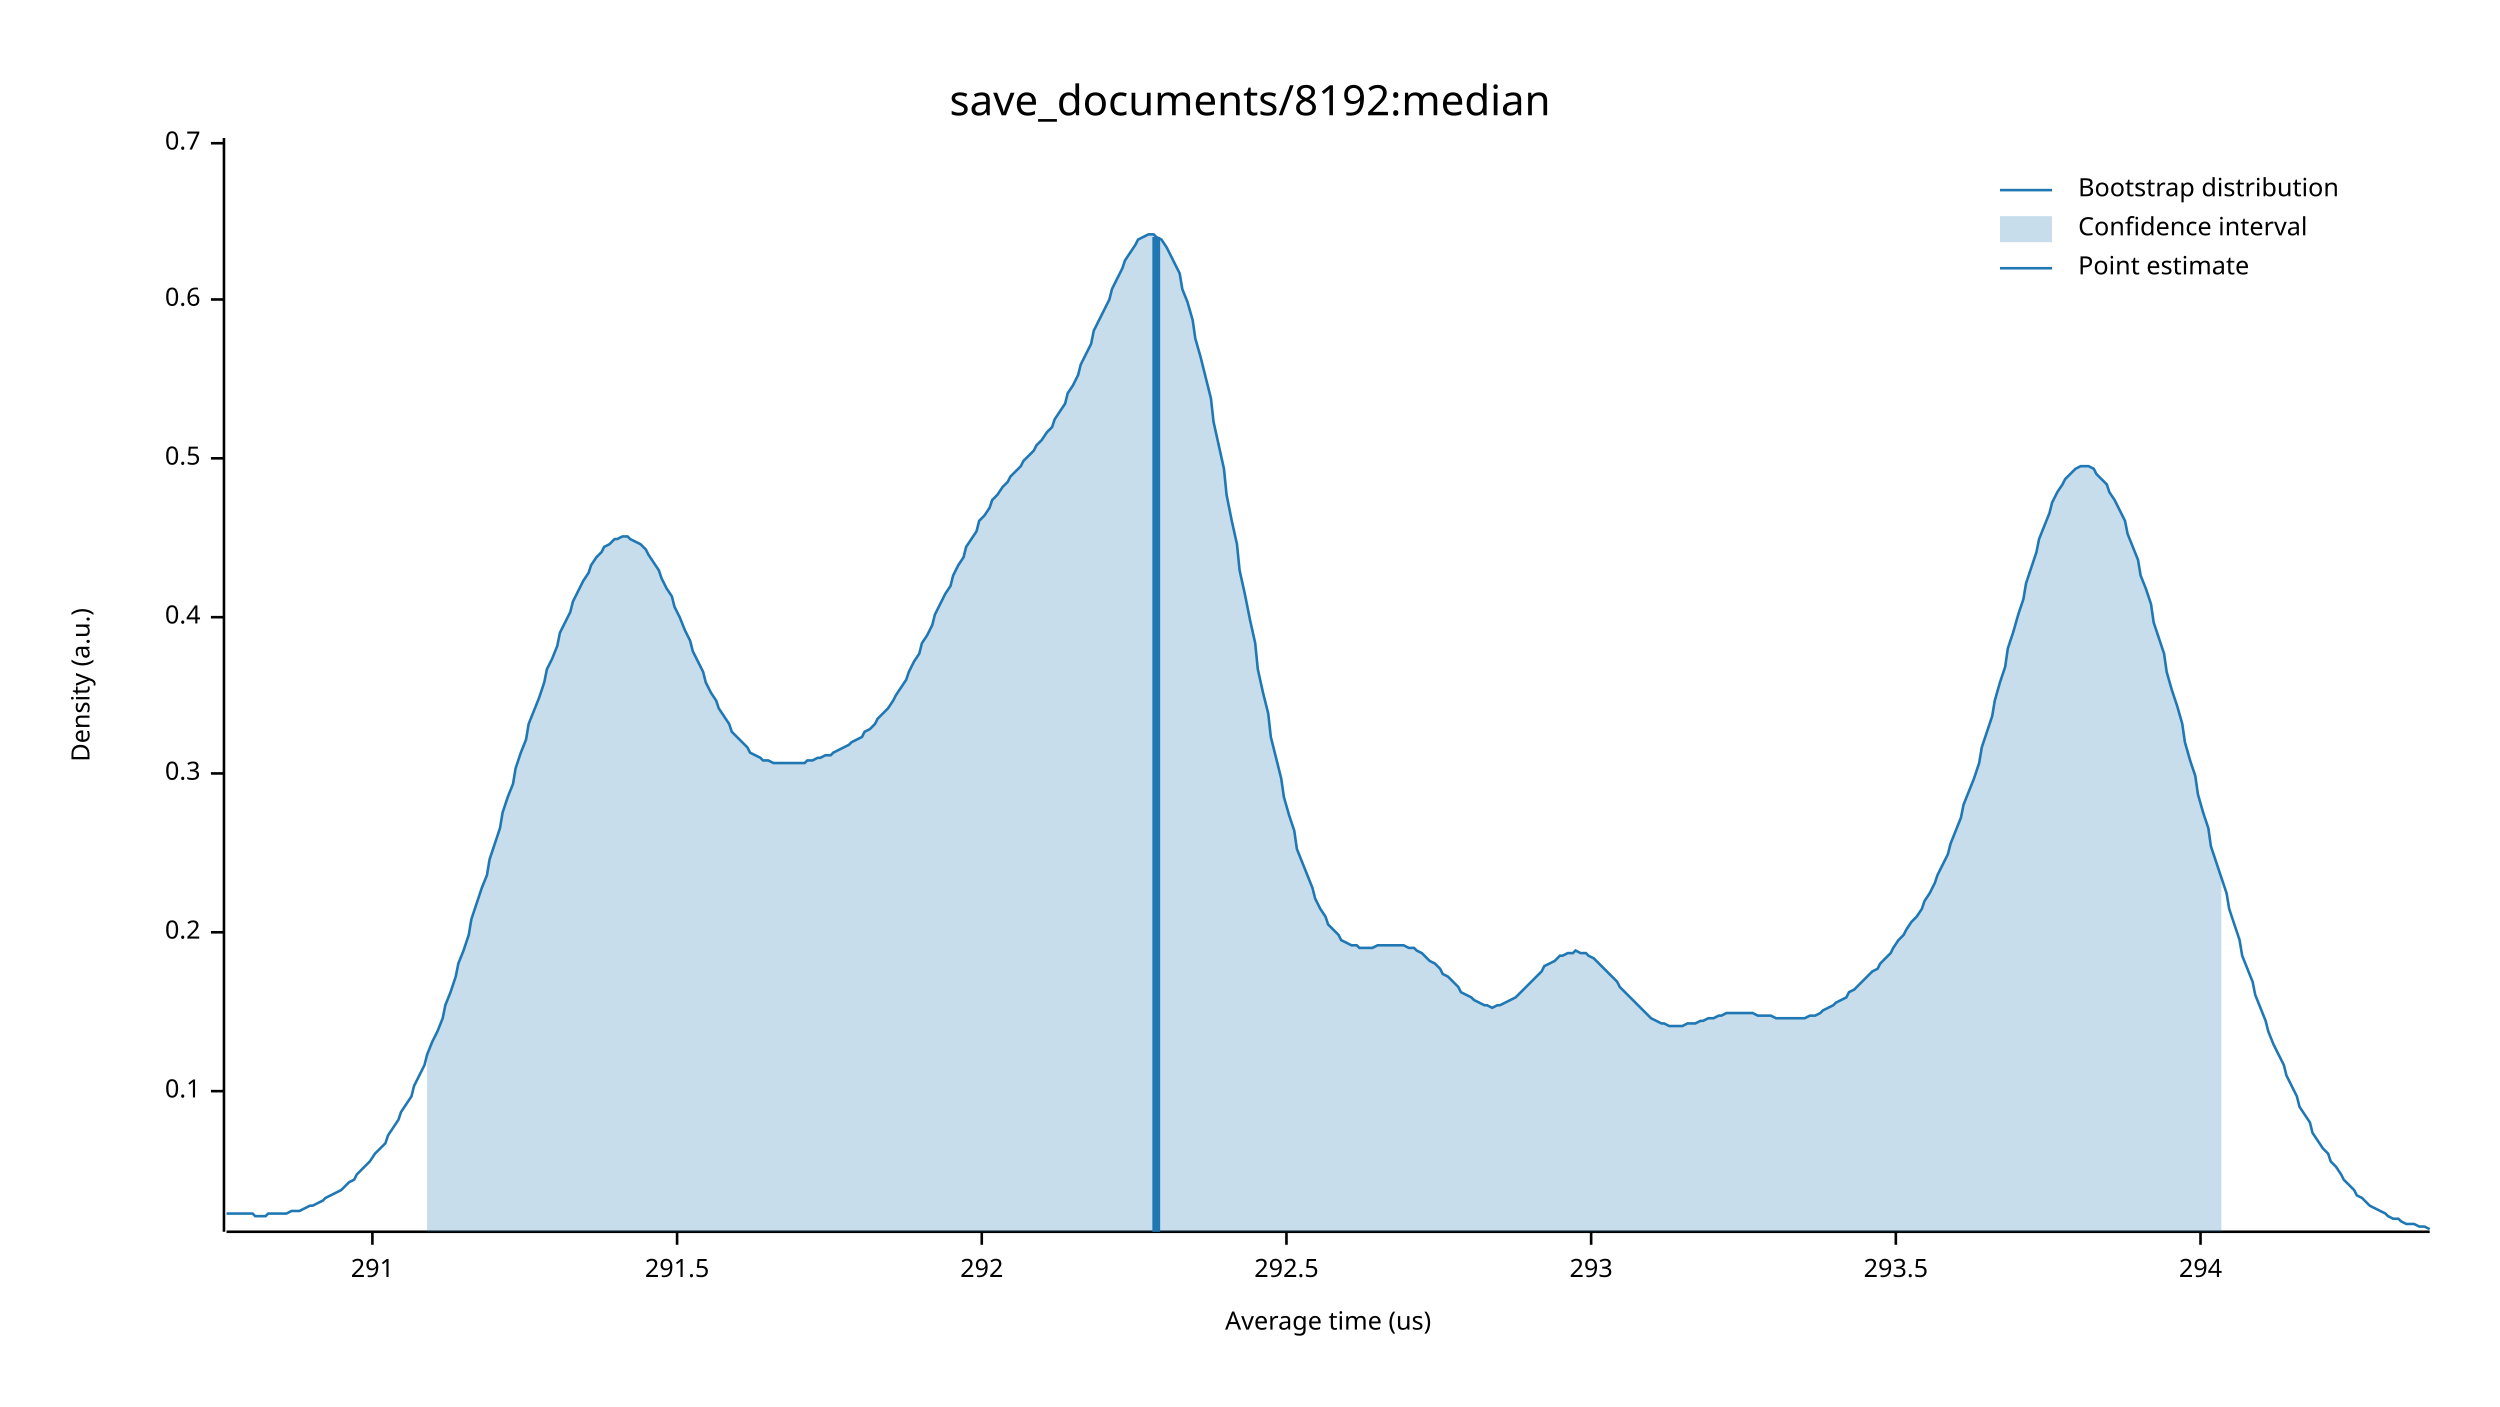
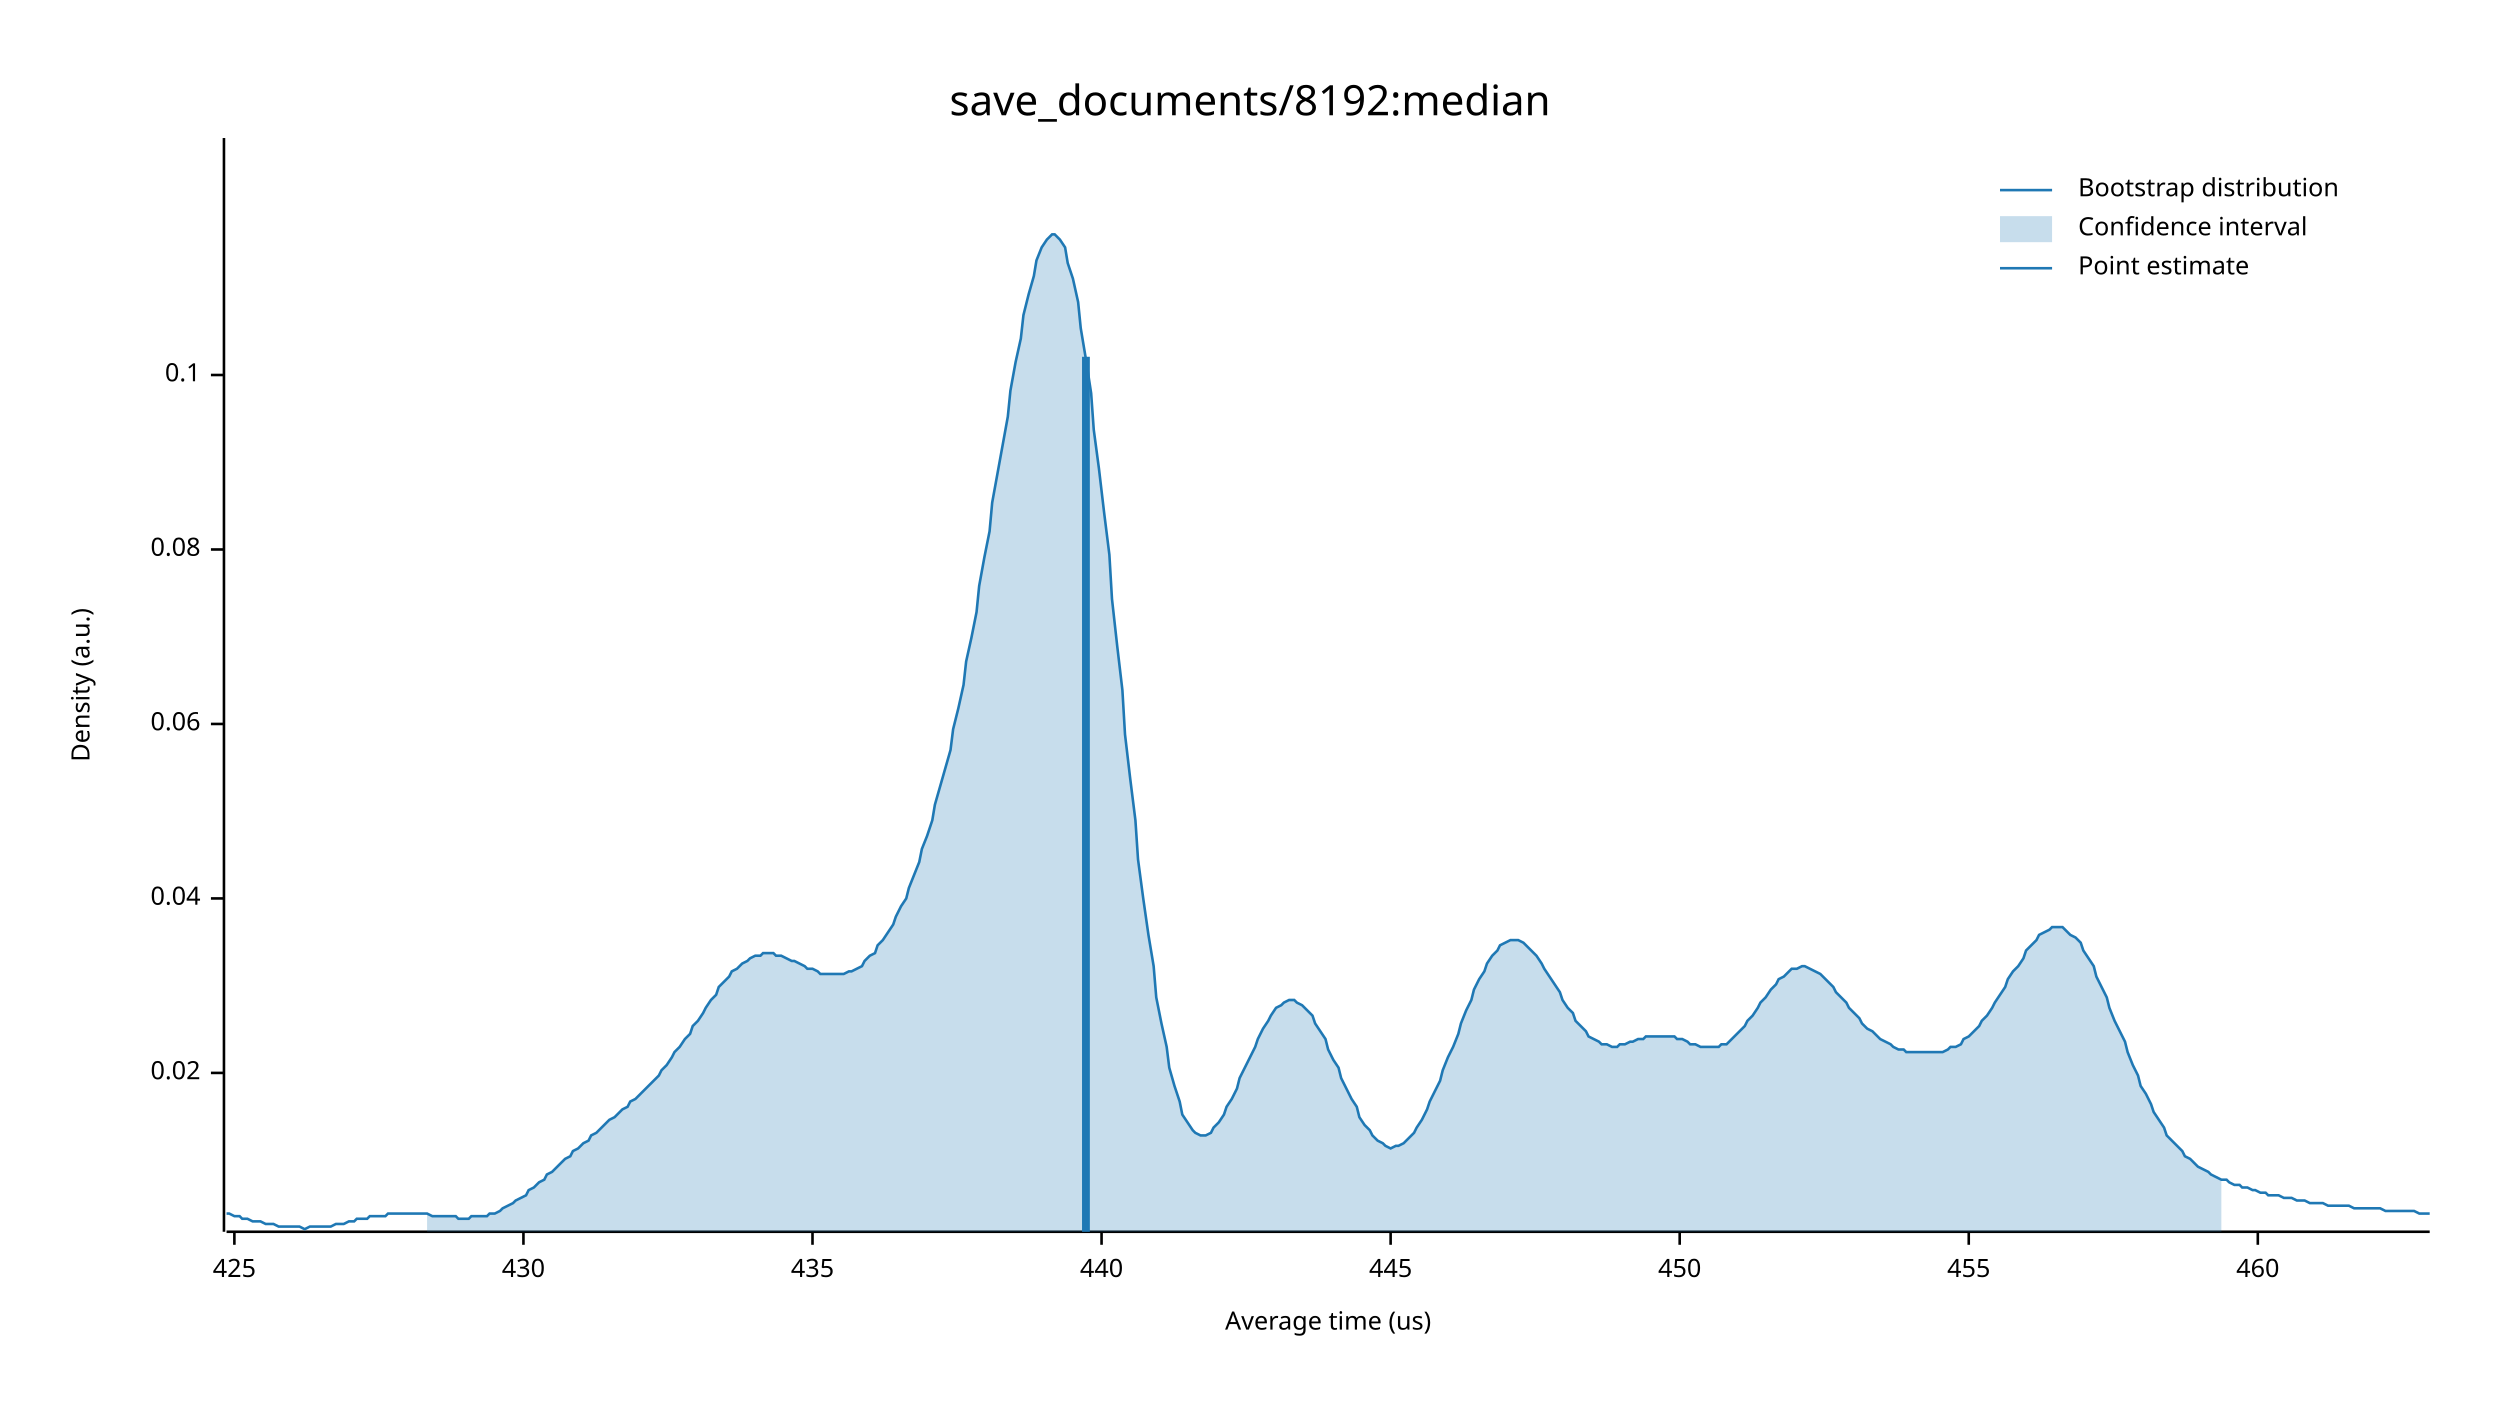
<svg xmlns="http://www.w3.org/2000/svg" width="960" height="540" viewBox="0 0 960 540">
  <text x="480" y="32" dy="0.76em" text-anchor="middle" font-family="sans-serif" font-size="16.129" opacity="1" fill="#000000">
save_documents/8192:median
</text>
  <text x="27" y="263" dy="0.76em" text-anchor="middle" font-family="sans-serif" font-size="9.677" opacity="1" fill="#000000" transform="rotate(270, 27, 263)">
Density (a.u.)
</text>
  <text x="510" y="513" dy="-0.5ex" text-anchor="middle" font-family="sans-serif" font-size="9.677" opacity="1" fill="#000000">
Average time (us)
</text>
  <polyline fill="none" opacity="1" stroke="#000000" stroke-width="1" points="86,53 86,473 " />
-   <text x="77" y="419" dy="0.5ex" text-anchor="end" font-family="sans-serif" font-size="9.677" opacity="1" fill="#000000">
+   <text x="77" y="412" dy="0.5ex" text-anchor="end" font-family="sans-serif" font-size="9.677" opacity="1" fill="#000000">
+ 0.02
+ </text>
+   <polyline fill="none" opacity="1" stroke="#000000" stroke-width="1" points="81,412 86,412 " />
+   <text x="77" y="345" dy="0.5ex" text-anchor="end" font-family="sans-serif" font-size="9.677" opacity="1" fill="#000000">
+ 0.04
+ </text>
+   <polyline fill="none" opacity="1" stroke="#000000" stroke-width="1" points="81,345 86,345 " />
+   <text x="77" y="278" dy="0.5ex" text-anchor="end" font-family="sans-serif" font-size="9.677" opacity="1" fill="#000000">
+ 0.06
+ </text>
+   <polyline fill="none" opacity="1" stroke="#000000" stroke-width="1" points="81,278 86,278 " />
+   <text x="77" y="211" dy="0.5ex" text-anchor="end" font-family="sans-serif" font-size="9.677" opacity="1" fill="#000000">
+ 0.08
+ </text>
+   <polyline fill="none" opacity="1" stroke="#000000" stroke-width="1" points="81,211 86,211 " />
+   <text x="77" y="144" dy="0.5ex" text-anchor="end" font-family="sans-serif" font-size="9.677" opacity="1" fill="#000000">
0.1
</text>
-   <polyline fill="none" opacity="1" stroke="#000000" stroke-width="1" points="81,419 86,419 " />
-   <text x="77" y="358" dy="0.5ex" text-anchor="end" font-family="sans-serif" font-size="9.677" opacity="1" fill="#000000">
- 0.2
+   <polyline fill="none" opacity="1" stroke="#000000" stroke-width="1" points="81,144 86,144 " />
+   <polyline fill="none" opacity="1" stroke="#000000" stroke-width="1" points="87,473 933,473 " />
+   <text x="90" y="483" dy="0.76em" text-anchor="middle" font-family="sans-serif" font-size="9.677" opacity="1" fill="#000000">
+ 425
</text>
-   <polyline fill="none" opacity="1" stroke="#000000" stroke-width="1" points="81,358 86,358 " />
-   <text x="77" y="297" dy="0.5ex" text-anchor="end" font-family="sans-serif" font-size="9.677" opacity="1" fill="#000000">
- 0.3
+   <polyline fill="none" opacity="1" stroke="#000000" stroke-width="1" points="90,473 90,478 " />
+   <text x="201" y="483" dy="0.76em" text-anchor="middle" font-family="sans-serif" font-size="9.677" opacity="1" fill="#000000">
+ 430
</text>
-   <polyline fill="none" opacity="1" stroke="#000000" stroke-width="1" points="81,297 86,297 " />
-   <text x="77" y="237" dy="0.5ex" text-anchor="end" font-family="sans-serif" font-size="9.677" opacity="1" fill="#000000">
- 0.4
+   <polyline fill="none" opacity="1" stroke="#000000" stroke-width="1" points="201,473 201,478 " />
+   <text x="312" y="483" dy="0.76em" text-anchor="middle" font-family="sans-serif" font-size="9.677" opacity="1" fill="#000000">
+ 435
</text>
-   <polyline fill="none" opacity="1" stroke="#000000" stroke-width="1" points="81,237 86,237 " />
-   <text x="77" y="176" dy="0.5ex" text-anchor="end" font-family="sans-serif" font-size="9.677" opacity="1" fill="#000000">
- 0.5
+   <polyline fill="none" opacity="1" stroke="#000000" stroke-width="1" points="312,473 312,478 " />
+   <text x="423" y="483" dy="0.76em" text-anchor="middle" font-family="sans-serif" font-size="9.677" opacity="1" fill="#000000">
+ 440
</text>
-   <polyline fill="none" opacity="1" stroke="#000000" stroke-width="1" points="81,176 86,176 " />
-   <text x="77" y="115" dy="0.5ex" text-anchor="end" font-family="sans-serif" font-size="9.677" opacity="1" fill="#000000">
- 0.6
+   <polyline fill="none" opacity="1" stroke="#000000" stroke-width="1" points="423,473 423,478 " />
+   <text x="534" y="483" dy="0.76em" text-anchor="middle" font-family="sans-serif" font-size="9.677" opacity="1" fill="#000000">
+ 445
</text>
-   <polyline fill="none" opacity="1" stroke="#000000" stroke-width="1" points="81,115 86,115 " />
-   <text x="77" y="55" dy="0.5ex" text-anchor="end" font-family="sans-serif" font-size="9.677" opacity="1" fill="#000000">
- 0.7
+   <polyline fill="none" opacity="1" stroke="#000000" stroke-width="1" points="534,473 534,478 " />
+   <text x="645" y="483" dy="0.76em" text-anchor="middle" font-family="sans-serif" font-size="9.677" opacity="1" fill="#000000">
+ 450
</text>
-   <polyline fill="none" opacity="1" stroke="#000000" stroke-width="1" points="81,55 86,55 " />
-   <polyline fill="none" opacity="1" stroke="#000000" stroke-width="1" points="87,473 933,473 " />
-   <text x="143" y="483" dy="0.76em" text-anchor="middle" font-family="sans-serif" font-size="9.677" opacity="1" fill="#000000">
- 291
+   <polyline fill="none" opacity="1" stroke="#000000" stroke-width="1" points="645,473 645,478 " />
+   <text x="756" y="483" dy="0.76em" text-anchor="middle" font-family="sans-serif" font-size="9.677" opacity="1" fill="#000000">
+ 455
</text>
-   <polyline fill="none" opacity="1" stroke="#000000" stroke-width="1" points="143,473 143,478 " />
-   <text x="260" y="483" dy="0.76em" text-anchor="middle" font-family="sans-serif" font-size="9.677" opacity="1" fill="#000000">
- 291.5
+   <polyline fill="none" opacity="1" stroke="#000000" stroke-width="1" points="756,473 756,478 " />
+   <text x="867" y="483" dy="0.76em" text-anchor="middle" font-family="sans-serif" font-size="9.677" opacity="1" fill="#000000">
+ 460
</text>
-   <polyline fill="none" opacity="1" stroke="#000000" stroke-width="1" points="260,473 260,478 " />
-   <text x="377" y="483" dy="0.76em" text-anchor="middle" font-family="sans-serif" font-size="9.677" opacity="1" fill="#000000">
- 292
- </text>
-   <polyline fill="none" opacity="1" stroke="#000000" stroke-width="1" points="377,473 377,478 " />
-   <text x="494" y="483" dy="0.76em" text-anchor="middle" font-family="sans-serif" font-size="9.677" opacity="1" fill="#000000">
- 292.5
- </text>
-   <polyline fill="none" opacity="1" stroke="#000000" stroke-width="1" points="494,473 494,478 " />
-   <text x="611" y="483" dy="0.76em" text-anchor="middle" font-family="sans-serif" font-size="9.677" opacity="1" fill="#000000">
- 293
- </text>
-   <polyline fill="none" opacity="1" stroke="#000000" stroke-width="1" points="611,473 611,478 " />
-   <text x="728" y="483" dy="0.76em" text-anchor="middle" font-family="sans-serif" font-size="9.677" opacity="1" fill="#000000">
- 293.5
- </text>
-   <polyline fill="none" opacity="1" stroke="#000000" stroke-width="1" points="728,473 728,478 " />
-   <text x="845" y="483" dy="0.76em" text-anchor="middle" font-family="sans-serif" font-size="9.677" opacity="1" fill="#000000">
- 294
- </text>
-   <polyline fill="none" opacity="1" stroke="#000000" stroke-width="1" points="845,473 845,478 " />
-   <polyline fill="none" opacity="1" stroke="#1F78B4" stroke-width="1" points="87,466 88,466 90,466 92,466 93,466 95,466 97,466 98,467 100,467 102,467 103,466 105,466 107,466 109,466 110,466 112,465 114,465 115,465 117,464 119,463 120,463 122,462 124,461 125,460 127,459 129,458 131,457 132,456 134,454 136,453 137,451 139,449 141,447 142,446 144,443 146,441 148,439 149,436 151,433 153,430 154,427 156,424 158,421 159,417 161,413 163,409 164,405 166,400 168,396 170,391 171,386 173,381 175,375 176,370 178,365 180,359 181,353 183,347 185,341 187,336 188,330 190,324 192,318 193,312 195,306 197,301 198,295 200,289 202,284 203,278 205,273 207,268 209,262 210,257 212,253 214,248 215,243 217,239 219,235 220,231 222,227 224,223 226,220 227,217 229,214 231,212 232,210 234,209 236,207 237,207 239,206 241,206 242,207 244,208 246,209 248,211 249,213 251,216 253,219 254,222 256,226 258,229 259,233 261,237 263,242 265,246 266,250 268,254 270,258 271,262 273,266 275,269 276,272 278,275 280,278 281,281 283,283 285,285 287,287 288,289 290,290 292,291 293,292 295,292 297,293 298,293 300,293 302,293 304,293 305,293 307,293 309,293 310,292 312,292 314,291 315,291 317,290 319,290 320,289 322,288 324,287 326,286 327,285 329,284 331,283 332,281 334,280 336,278 337,276 339,274 341,272 343,269 344,267 346,264 348,261 349,258 351,254 353,251 354,247 356,244 358,240 359,236 361,232 363,228 365,225 366,221 368,217 370,214 371,210 373,207 375,204 376,200 378,198 380,195 381,192 383,190 385,187 387,185 388,183 390,181 392,179 393,177 395,175 397,173 398,171 400,169 402,166 404,164 405,161 407,158 409,155 410,151 412,148 414,144 415,140 417,136 419,132 420,127 422,123 424,119 426,115 427,111 429,107 431,103 432,100 434,97 436,94 437,92 439,91 441,90 443,90 444,91 446,92 448,95 449,97 451,101 453,105 454,111 456,116 458,123 459,130 461,137 463,145 465,153 466,162 468,171 470,180 471,190 473,200 475,209 476,219 478,228 480,238 482,247 483,257 485,266 487,274 488,283 490,291 492,299 493,306 495,313 497,319 498,326 500,331 502,336 504,341 505,345 507,349 509,352 510,355 512,357 514,359 515,361 517,362 519,363 521,363 522,364 524,364 526,364 527,364 529,363 531,363 532,363 534,363 536,363 537,363 539,363 541,364 543,364 544,365 546,366 548,368 549,369 551,370 553,372 554,374 556,375 558,377 560,379 561,381 563,382 565,383 566,384 568,385 570,386 571,386 573,387 575,386 576,386 578,385 580,384 582,383 583,382 585,380 587,378 588,377 590,375 592,373 593,371 595,370 597,369 599,367 600,367 602,366 604,366 605,365 607,366 609,366 610,367 612,368 614,370 615,371 617,373 619,375 621,377 622,379 624,381 626,383 627,384 629,386 631,388 632,389 634,391 636,392 638,393 639,393 641,394 643,394 644,394 646,394 648,393 649,393 651,393 653,392 654,392 656,391 658,391 660,390 661,390 663,389 665,389 666,389 668,389 670,389 671,389 673,389 675,390 676,390 678,390 680,390 682,391 683,391 685,391 687,391 688,391 690,391 692,391 693,391 695,390 697,390 699,389 700,388 702,387 704,386 705,385 707,384 709,383 710,381 712,380 714,378 715,377 717,375 719,373 721,372 722,370 724,368 726,366 727,364 729,361 731,359 732,357 734,354 736,352 738,349 739,346 741,343 743,339 744,336 746,332 748,328 749,324 751,319 753,314 754,309 756,304 758,299 760,293 761,287 763,281 765,275 766,269 768,262 770,256 771,249 773,243 775,236 777,230 778,224 780,218 782,212 783,207 785,202 787,197 788,193 790,189 792,186 793,184 795,182 797,180 799,179 800,179 802,179 804,180 805,182 807,184 809,186 810,189 812,192 814,196 816,200 817,205 819,210 821,215 822,221 824,226 826,232 827,239 829,245 831,251 832,258 834,265 836,271 838,278 839,285 841,292 843,298 844,305 846,312 848,318 849,325 851,331 853,337 855,343 856,349 858,355 860,361 861,367 863,372 865,377 866,382 868,387 870,392 871,396 873,401 875,405 877,409 878,413 880,417 882,421 883,425 885,428 887,431 888,435 890,438 892,441 894,443 895,446 897,448 899,451 900,453 902,455 904,457 905,459 907,460 909,462 910,463 912,464 914,465 916,466 917,467 919,468 921,468 922,469 924,470 926,470 927,470 929,471 931,471 933,472 " />
-   <polygon opacity="0.25" fill="#1F78B4" points="164,405 166,400 168,396 170,391 171,386 173,381 175,375 176,370 178,365 180,359 181,353 183,347 185,341 187,336 188,330 190,324 192,318 193,312 195,306 197,301 198,295 200,289 202,284 203,278 205,273 207,268 209,262 210,257 212,253 214,248 215,243 217,239 219,235 220,231 222,227 224,223 226,220 227,217 229,214 231,212 232,210 234,209 236,207 237,207 239,206 241,206 242,207 244,208 246,209 248,211 249,213 251,216 253,219 254,222 256,226 258,229 259,233 261,237 263,242 265,246 266,250 268,254 270,258 271,262 273,266 275,269 276,272 278,275 280,278 281,281 283,283 285,285 287,287 288,289 290,290 292,291 293,292 295,292 297,293 298,293 300,293 302,293 304,293 305,293 307,293 309,293 310,292 312,292 314,291 315,291 317,290 319,290 320,289 322,288 324,287 326,286 327,285 329,284 331,283 332,281 334,280 336,278 337,276 339,274 341,272 343,269 344,267 346,264 348,261 349,258 351,254 353,251 354,247 356,244 358,240 359,236 361,232 363,228 365,225 366,221 368,217 370,214 371,210 373,207 375,204 376,200 378,198 380,195 381,192 383,190 385,187 387,185 388,183 390,181 392,179 393,177 395,175 397,173 398,171 400,169 402,166 404,164 405,161 407,158 409,155 410,151 412,148 414,144 415,140 417,136 419,132 420,127 422,123 424,119 426,115 427,111 429,107 431,103 432,100 434,97 436,94 437,92 439,91 441,90 443,90 444,91 446,92 448,95 449,97 451,101 453,105 454,111 456,116 458,123 459,130 461,137 463,145 465,153 466,162 468,171 470,180 471,190 473,200 475,209 476,219 478,228 480,238 482,247 483,257 485,266 487,274 488,283 490,291 492,299 493,306 495,313 497,319 498,326 500,331 502,336 504,341 505,345 507,349 509,352 510,355 512,357 514,359 515,361 517,362 519,363 521,363 522,364 524,364 526,364 527,364 529,363 531,363 532,363 534,363 536,363 537,363 539,363 541,364 543,364 544,365 546,366 548,368 549,369 551,370 553,372 554,374 556,375 558,377 560,379 561,381 563,382 565,383 566,384 568,385 570,386 571,386 573,387 575,386 576,386 578,385 580,384 582,383 583,382 585,380 587,378 588,377 590,375 592,373 593,371 595,370 597,369 599,367 600,367 602,366 604,366 605,365 607,366 609,366 610,367 612,368 614,370 615,371 617,373 619,375 621,377 622,379 624,381 626,383 627,384 629,386 631,388 632,389 634,391 636,392 638,393 639,393 641,394 643,394 644,394 646,394 648,393 649,393 651,393 653,392 654,392 656,391 658,391 660,390 661,390 663,389 665,389 666,389 668,389 670,389 671,389 673,389 675,390 676,390 678,390 680,390 682,391 683,391 685,391 687,391 688,391 690,391 692,391 693,391 695,390 697,390 699,389 700,388 702,387 704,386 705,385 707,384 709,383 710,381 712,380 714,378 715,377 717,375 719,373 721,372 722,370 724,368 726,366 727,364 729,361 731,359 732,357 734,354 736,352 738,349 739,346 741,343 743,339 744,336 746,332 748,328 749,324 751,319 753,314 754,309 756,304 758,299 760,293 761,287 763,281 765,275 766,269 768,262 770,256 771,249 773,243 775,236 777,230 778,224 780,218 782,212 783,207 785,202 787,197 788,193 790,189 792,186 793,184 795,182 797,180 799,179 800,179 802,179 804,180 805,182 807,184 809,186 810,189 812,192 814,196 816,200 817,205 819,210 821,215 822,221 824,226 826,232 827,239 829,245 831,251 832,258 834,265 836,271 838,278 839,285 841,292 843,298 844,305 846,312 848,318 849,325 851,331 853,337 853,473 164,473 " />
-   <polyline fill="none" opacity="1" stroke="#1F78B4" stroke-width="3" points="444,473 444,91 " />
+   <polyline fill="none" opacity="1" stroke="#000000" stroke-width="1" points="867,473 867,478 " />
+   <polyline fill="none" opacity="1" stroke="#1F78B4" stroke-width="1" points="87,466 88,466 90,467 92,467 93,468 95,468 97,469 98,469 100,469 102,470 103,470 105,470 107,471 109,471 110,471 112,471 114,471 115,471 117,472 119,471 120,471 122,471 124,471 125,471 127,471 129,470 131,470 132,470 134,469 136,469 137,468 139,468 141,468 142,467 144,467 146,467 148,467 149,466 151,466 153,466 154,466 156,466 158,466 159,466 161,466 163,466 164,466 166,467 168,467 170,467 171,467 173,467 175,467 176,468 178,468 180,468 181,467 183,467 185,467 187,467 188,466 190,466 192,465 193,464 195,463 197,462 198,461 200,460 202,459 203,457 205,456 207,454 209,453 210,451 212,450 214,448 215,447 217,445 219,444 220,442 222,441 224,439 226,438 227,436 229,435 231,433 232,432 234,430 236,429 237,428 239,426 241,425 242,423 244,422 246,420 248,418 249,417 251,415 253,413 254,411 256,409 258,406 259,404 261,402 263,399 265,397 266,394 268,392 270,389 271,387 273,384 275,382 276,379 278,377 280,375 281,373 283,372 285,370 287,369 288,368 290,367 292,367 293,366 295,366 297,366 298,367 300,367 302,368 304,369 305,369 307,370 309,371 310,372 312,372 314,373 315,374 317,374 319,374 320,374 322,374 324,374 326,373 327,373 329,372 331,371 332,369 334,367 336,366 337,363 339,361 341,358 343,355 344,352 346,348 348,345 349,341 351,336 353,331 354,326 356,321 358,315 359,309 361,302 363,295 365,288 366,280 368,272 370,263 371,254 373,245 375,235 376,225 378,214 380,204 381,193 383,182 385,171 387,160 388,150 390,139 392,130 393,121 395,113 397,106 398,100 400,95 402,92 404,90 405,90 407,92 409,95 410,101 412,107 414,116 415,126 417,138 419,151 420,165 422,180 424,197 426,213 427,230 429,248 431,265 432,282 434,299 436,315 437,330 439,345 441,359 443,371 444,383 446,393 448,402 449,410 451,417 453,423 454,428 456,431 458,434 459,435 461,436 463,436 465,435 466,433 468,431 470,428 471,425 473,422 475,418 476,414 478,410 480,406 482,402 483,399 485,395 487,392 488,390 490,387 492,386 493,385 495,384 497,384 498,385 500,386 502,388 504,390 505,393 507,396 509,399 510,403 512,407 514,410 515,414 517,418 519,422 521,425 522,429 524,432 526,434 527,436 529,438 531,439 532,440 534,441 536,440 537,440 539,439 541,437 543,435 544,433 546,430 548,426 549,423 551,419 553,415 554,411 556,406 558,402 560,397 561,393 563,388 565,384 566,380 568,376 570,373 571,370 573,367 575,365 576,363 578,362 580,361 582,361 583,361 585,362 587,364 588,365 590,367 592,370 593,372 595,375 597,378 599,381 600,384 602,387 604,389 605,392 607,394 609,396 610,398 612,399 614,400 615,401 617,401 619,402 621,402 622,401 624,401 626,400 627,400 629,399 631,399 632,398 634,398 636,398 638,398 639,398 641,398 643,398 644,399 646,399 648,400 649,401 651,401 653,402 654,402 656,402 658,402 660,402 661,401 663,401 665,399 666,398 668,396 670,394 671,392 673,390 675,387 676,385 678,383 680,380 682,378 683,376 685,375 687,373 688,372 690,372 692,371 693,371 695,372 697,373 699,374 700,375 702,377 704,379 705,381 707,383 709,385 710,387 712,389 714,391 715,393 717,395 719,396 721,398 722,399 724,400 726,401 727,402 729,403 731,403 732,404 734,404 736,404 738,404 739,404 741,404 743,404 744,404 746,404 748,403 749,402 751,402 753,401 754,399 756,398 758,396 760,394 761,392 763,390 765,387 766,385 768,382 770,379 771,376 773,373 775,371 777,368 778,365 780,363 782,361 783,359 785,358 787,357 788,356 790,356 792,356 793,357 795,359 797,360 799,362 800,365 802,368 804,371 805,375 807,379 809,383 810,387 812,392 814,396 816,400 817,404 819,409 821,413 822,417 824,420 826,424 827,427 829,430 831,433 832,436 834,438 836,440 838,442 839,444 841,445 843,447 844,448 846,449 848,450 849,451 851,452 853,453 855,453 856,454 858,455 860,455 861,456 863,456 865,457 866,457 868,458 870,458 871,459 873,459 875,459 877,460 878,460 880,460 882,461 883,461 885,461 887,462 888,462 890,462 892,462 894,463 895,463 897,463 899,463 900,463 902,463 904,464 905,464 907,464 909,464 910,464 912,464 914,464 916,465 917,465 919,465 921,465 922,465 924,465 926,465 927,465 929,466 931,466 933,466 " />
+   <polygon opacity="0.25" fill="#1F78B4" points="164,466 166,467 168,467 170,467 171,467 173,467 175,467 176,468 178,468 180,468 181,467 183,467 185,467 187,467 188,466 190,466 192,465 193,464 195,463 197,462 198,461 200,460 202,459 203,457 205,456 207,454 209,453 210,451 212,450 214,448 215,447 217,445 219,444 220,442 222,441 224,439 226,438 227,436 229,435 231,433 232,432 234,430 236,429 237,428 239,426 241,425 242,423 244,422 246,420 248,418 249,417 251,415 253,413 254,411 256,409 258,406 259,404 261,402 263,399 265,397 266,394 268,392 270,389 271,387 273,384 275,382 276,379 278,377 280,375 281,373 283,372 285,370 287,369 288,368 290,367 292,367 293,366 295,366 297,366 298,367 300,367 302,368 304,369 305,369 307,370 309,371 310,372 312,372 314,373 315,374 317,374 319,374 320,374 322,374 324,374 326,373 327,373 329,372 331,371 332,369 334,367 336,366 337,363 339,361 341,358 343,355 344,352 346,348 348,345 349,341 351,336 353,331 354,326 356,321 358,315 359,309 361,302 363,295 365,288 366,280 368,272 370,263 371,254 373,245 375,235 376,225 378,214 380,204 381,193 383,182 385,171 387,160 388,150 390,139 392,130 393,121 395,113 397,106 398,100 400,95 402,92 404,90 405,90 407,92 409,95 410,101 412,107 414,116 415,126 417,138 419,151 420,165 422,180 424,197 426,213 427,230 429,248 431,265 432,282 434,299 436,315 437,330 439,345 441,359 443,371 444,383 446,393 448,402 449,410 451,417 453,423 454,428 456,431 458,434 459,435 461,436 463,436 465,435 466,433 468,431 470,428 471,425 473,422 475,418 476,414 478,410 480,406 482,402 483,399 485,395 487,392 488,390 490,387 492,386 493,385 495,384 497,384 498,385 500,386 502,388 504,390 505,393 507,396 509,399 510,403 512,407 514,410 515,414 517,418 519,422 521,425 522,429 524,432 526,434 527,436 529,438 531,439 532,440 534,441 536,440 537,440 539,439 541,437 543,435 544,433 546,430 548,426 549,423 551,419 553,415 554,411 556,406 558,402 560,397 561,393 563,388 565,384 566,380 568,376 570,373 571,370 573,367 575,365 576,363 578,362 580,361 582,361 583,361 585,362 587,364 588,365 590,367 592,370 593,372 595,375 597,378 599,381 600,384 602,387 604,389 605,392 607,394 609,396 610,398 612,399 614,400 615,401 617,401 619,402 621,402 622,401 624,401 626,400 627,400 629,399 631,399 632,398 634,398 636,398 638,398 639,398 641,398 643,398 644,399 646,399 648,400 649,401 651,401 653,402 654,402 656,402 658,402 660,402 661,401 663,401 665,399 666,398 668,396 670,394 671,392 673,390 675,387 676,385 678,383 680,380 682,378 683,376 685,375 687,373 688,372 690,372 692,371 693,371 695,372 697,373 699,374 700,375 702,377 704,379 705,381 707,383 709,385 710,387 712,389 714,391 715,393 717,395 719,396 721,398 722,399 724,400 726,401 727,402 729,403 731,403 732,404 734,404 736,404 738,404 739,404 741,404 743,404 744,404 746,404 748,403 749,402 751,402 753,401 754,399 756,398 758,396 760,394 761,392 763,390 765,387 766,385 768,382 770,379 771,376 773,373 775,371 777,368 778,365 780,363 782,361 783,359 785,358 787,357 788,356 790,356 792,356 793,357 795,359 797,360 799,362 800,365 802,368 804,371 805,375 807,379 809,383 810,387 812,392 814,396 816,400 817,404 819,409 821,413 822,417 824,420 826,424 827,427 829,430 831,433 832,436 834,438 836,440 838,442 839,444 841,445 843,447 844,448 846,449 848,450 849,451 851,452 853,453 853,473 164,473 " />
+   <polyline fill="none" opacity="1" stroke="#1F78B4" stroke-width="3" points="417,473 417,137 " />
  <text x="798" y="68" dy="0.76em" text-anchor="start" font-family="sans-serif" font-size="9.677" opacity="1" fill="#000000">
Bootstrap distribution
</text>
  <text x="798" y="83" dy="0.76em" text-anchor="start" font-family="sans-serif" font-size="9.677" opacity="1" fill="#000000">
Confidence interval
</text>
  <text x="798" y="98" dy="0.76em" text-anchor="start" font-family="sans-serif" font-size="9.677" opacity="1" fill="#000000">
Point estimate
</text>
  <polyline fill="none" opacity="1" stroke="#1F78B4" stroke-width="1" points="768,73 788,73 " />
  <rect x="768" y="83" width="20" height="10" opacity="0.25" fill="#1F78B4" stroke="none" />
  <polyline fill="none" opacity="1" stroke="#1F78B4" stroke-width="1" points="768,103 788,103 " />
</svg>
